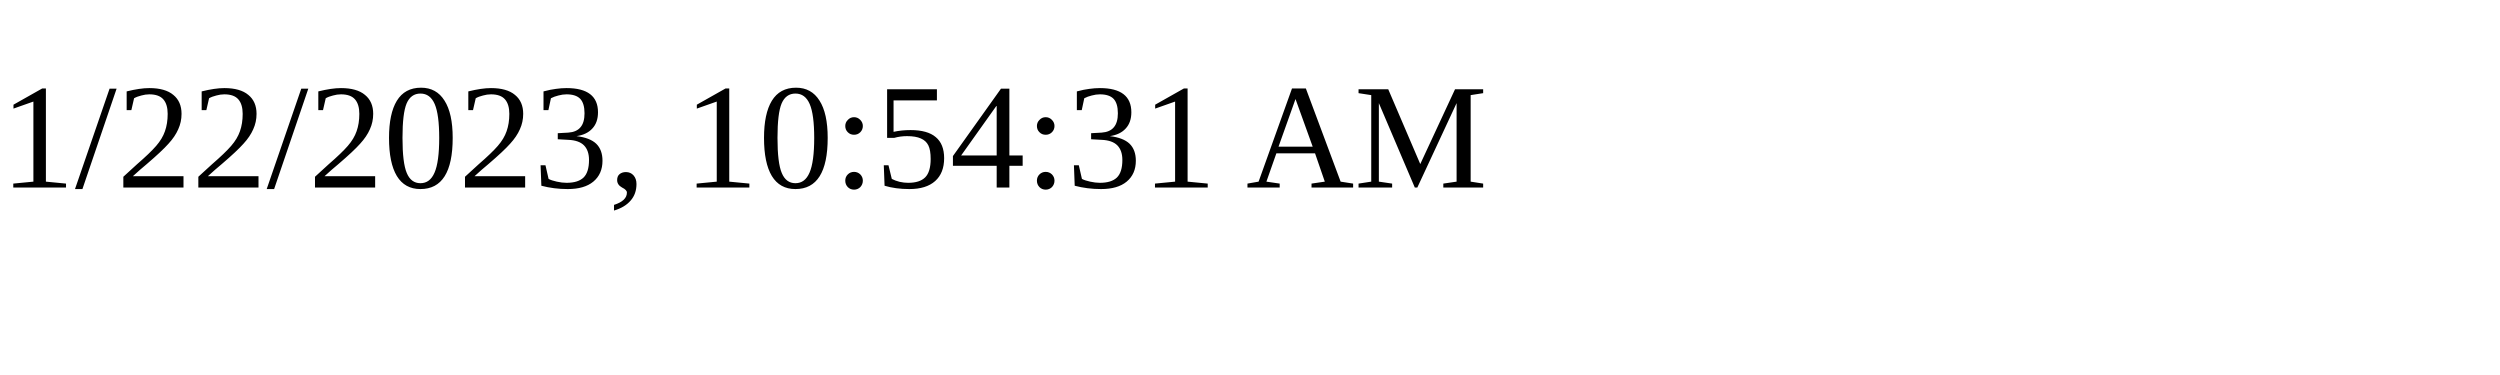
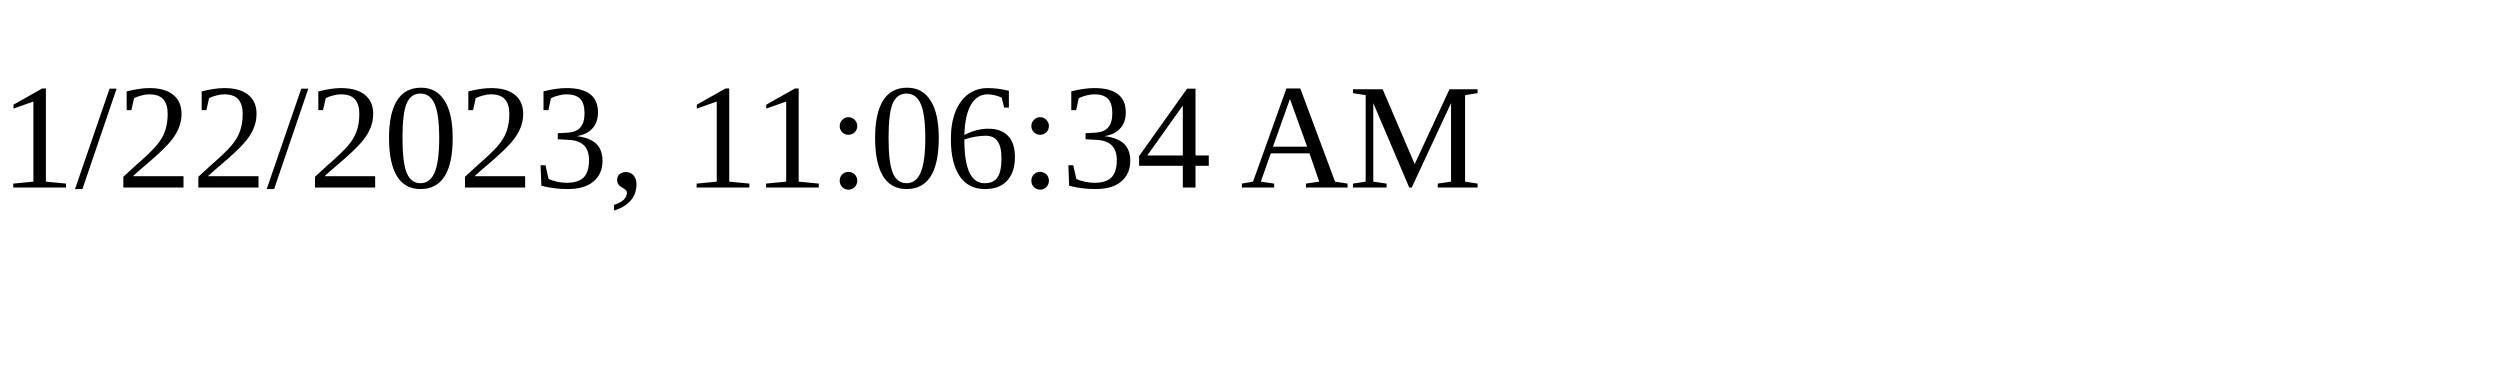
<svg xmlns="http://www.w3.org/2000/svg" height="30" width="200">
-   <text x="0" y="15">1/22/2023, 10:54:31 AM</text>
+   <text x="0" y="15">1/22/2023, 11:06:34 AM</text>
</svg>
